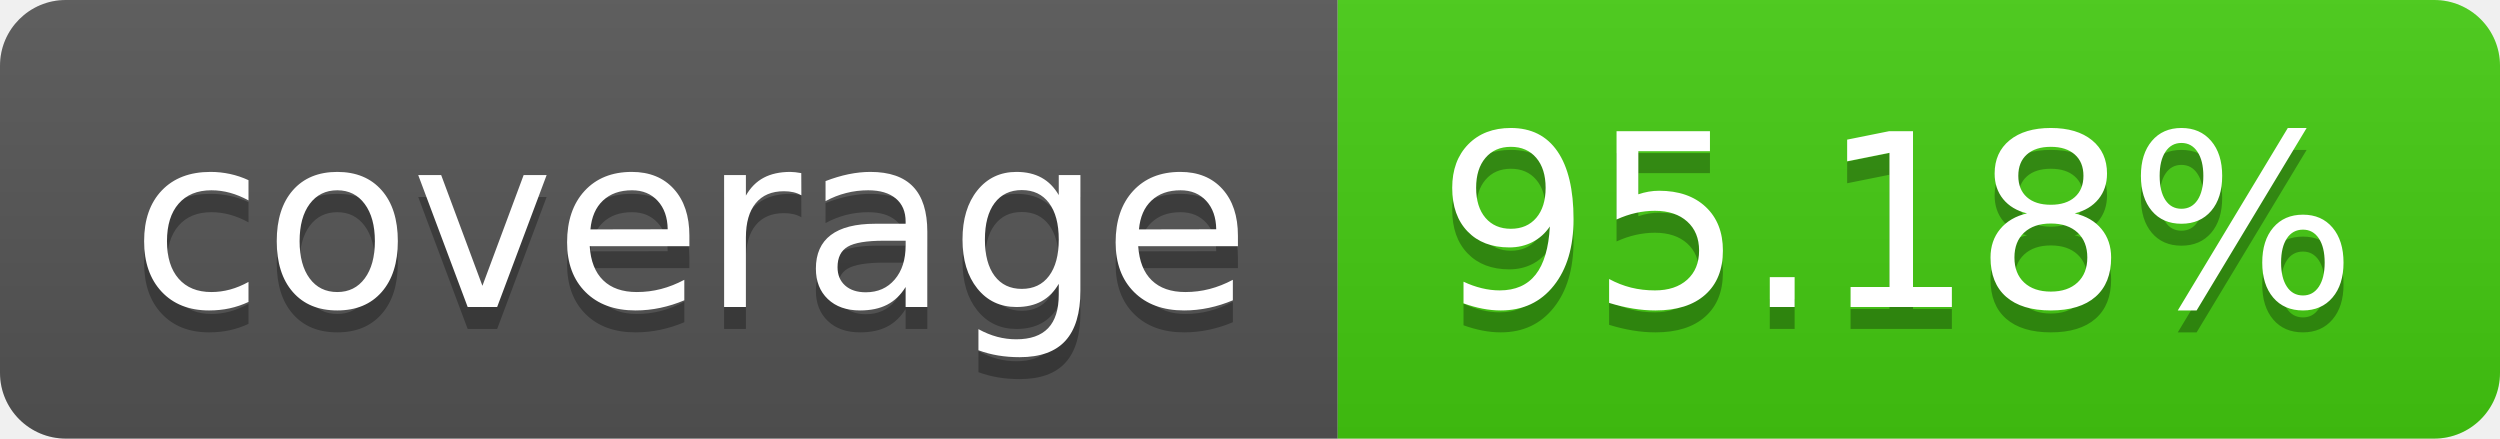
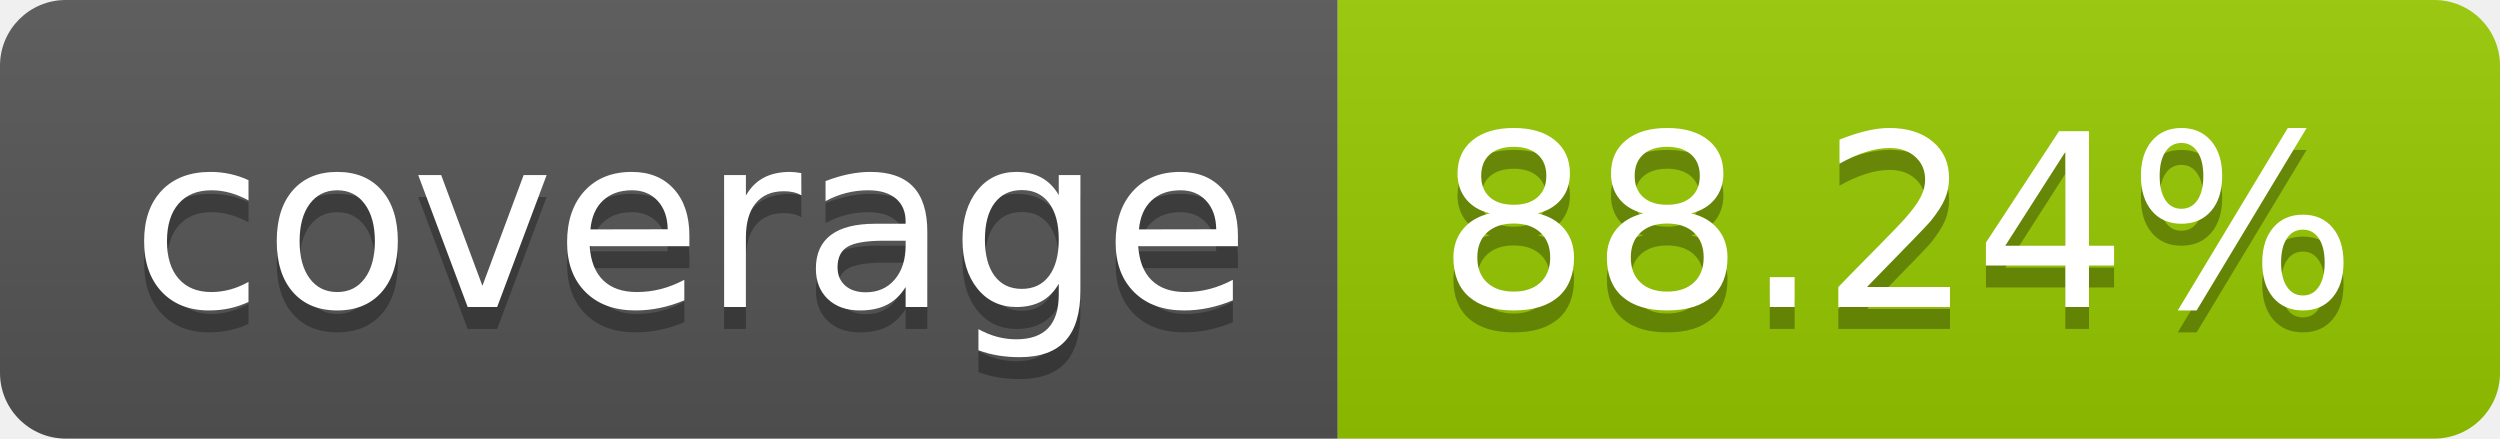
- <svg xmlns="http://www.w3.org/2000/svg" width="114" height="20" role="img" aria-label="coverage: 95.18%">
+ <svg xmlns="http://www.w3.org/2000/svg" width="114" height="20" role="img" aria-label="coverage: 88.24%">
  <linearGradient id="s" x2="0" y2="100%">
    <stop offset="0" stop-color="#bbb" stop-opacity=".1" />
    <stop offset="1" stop-opacity=".1" />
  </linearGradient>
  <clipPath id="r">
    <rect width="114" height="20" rx="3" fill="#fff" />
  </clipPath>
  <g clip-path="url(#r)">
    <rect width="61" height="20" fill="#555" />
-     <rect x="61" width="53" height="20" fill="#4c1" />
+     <rect x="61" width="53" height="20" fill="#97ca00" />
    <rect width="114" height="20" fill="url(#s)" />
  </g>
  <g fill="#fff" text-anchor="middle" font-family="Verdana,Geneva,DejaVu Sans,sans-serif" text-rendering="geometricPrecision" font-size="110">
    <text aria-hidden="true" x="315" y="150" fill="#010101" fill-opacity=".3" transform="scale(.1)" textLength="510">coverage</text>
    <text x="315" y="140" transform="scale(.1)" fill="#fff" textLength="510">coverage</text>
-     <text aria-hidden="true" x="865" y="150" fill="#010101" fill-opacity=".3" transform="scale(.1)" textLength="430">95.18%</text>
-     <text x="865" y="140" transform="scale(.1)" fill="#fff" textLength="430">95.18%</text>
+     <text aria-hidden="true" x="865" y="150" fill="#010101" fill-opacity=".3" transform="scale(.1)" textLength="430">88.24%</text>
+     <text x="865" y="140" transform="scale(.1)" fill="#fff" textLength="430">88.24%</text>
  </g>
</svg>
